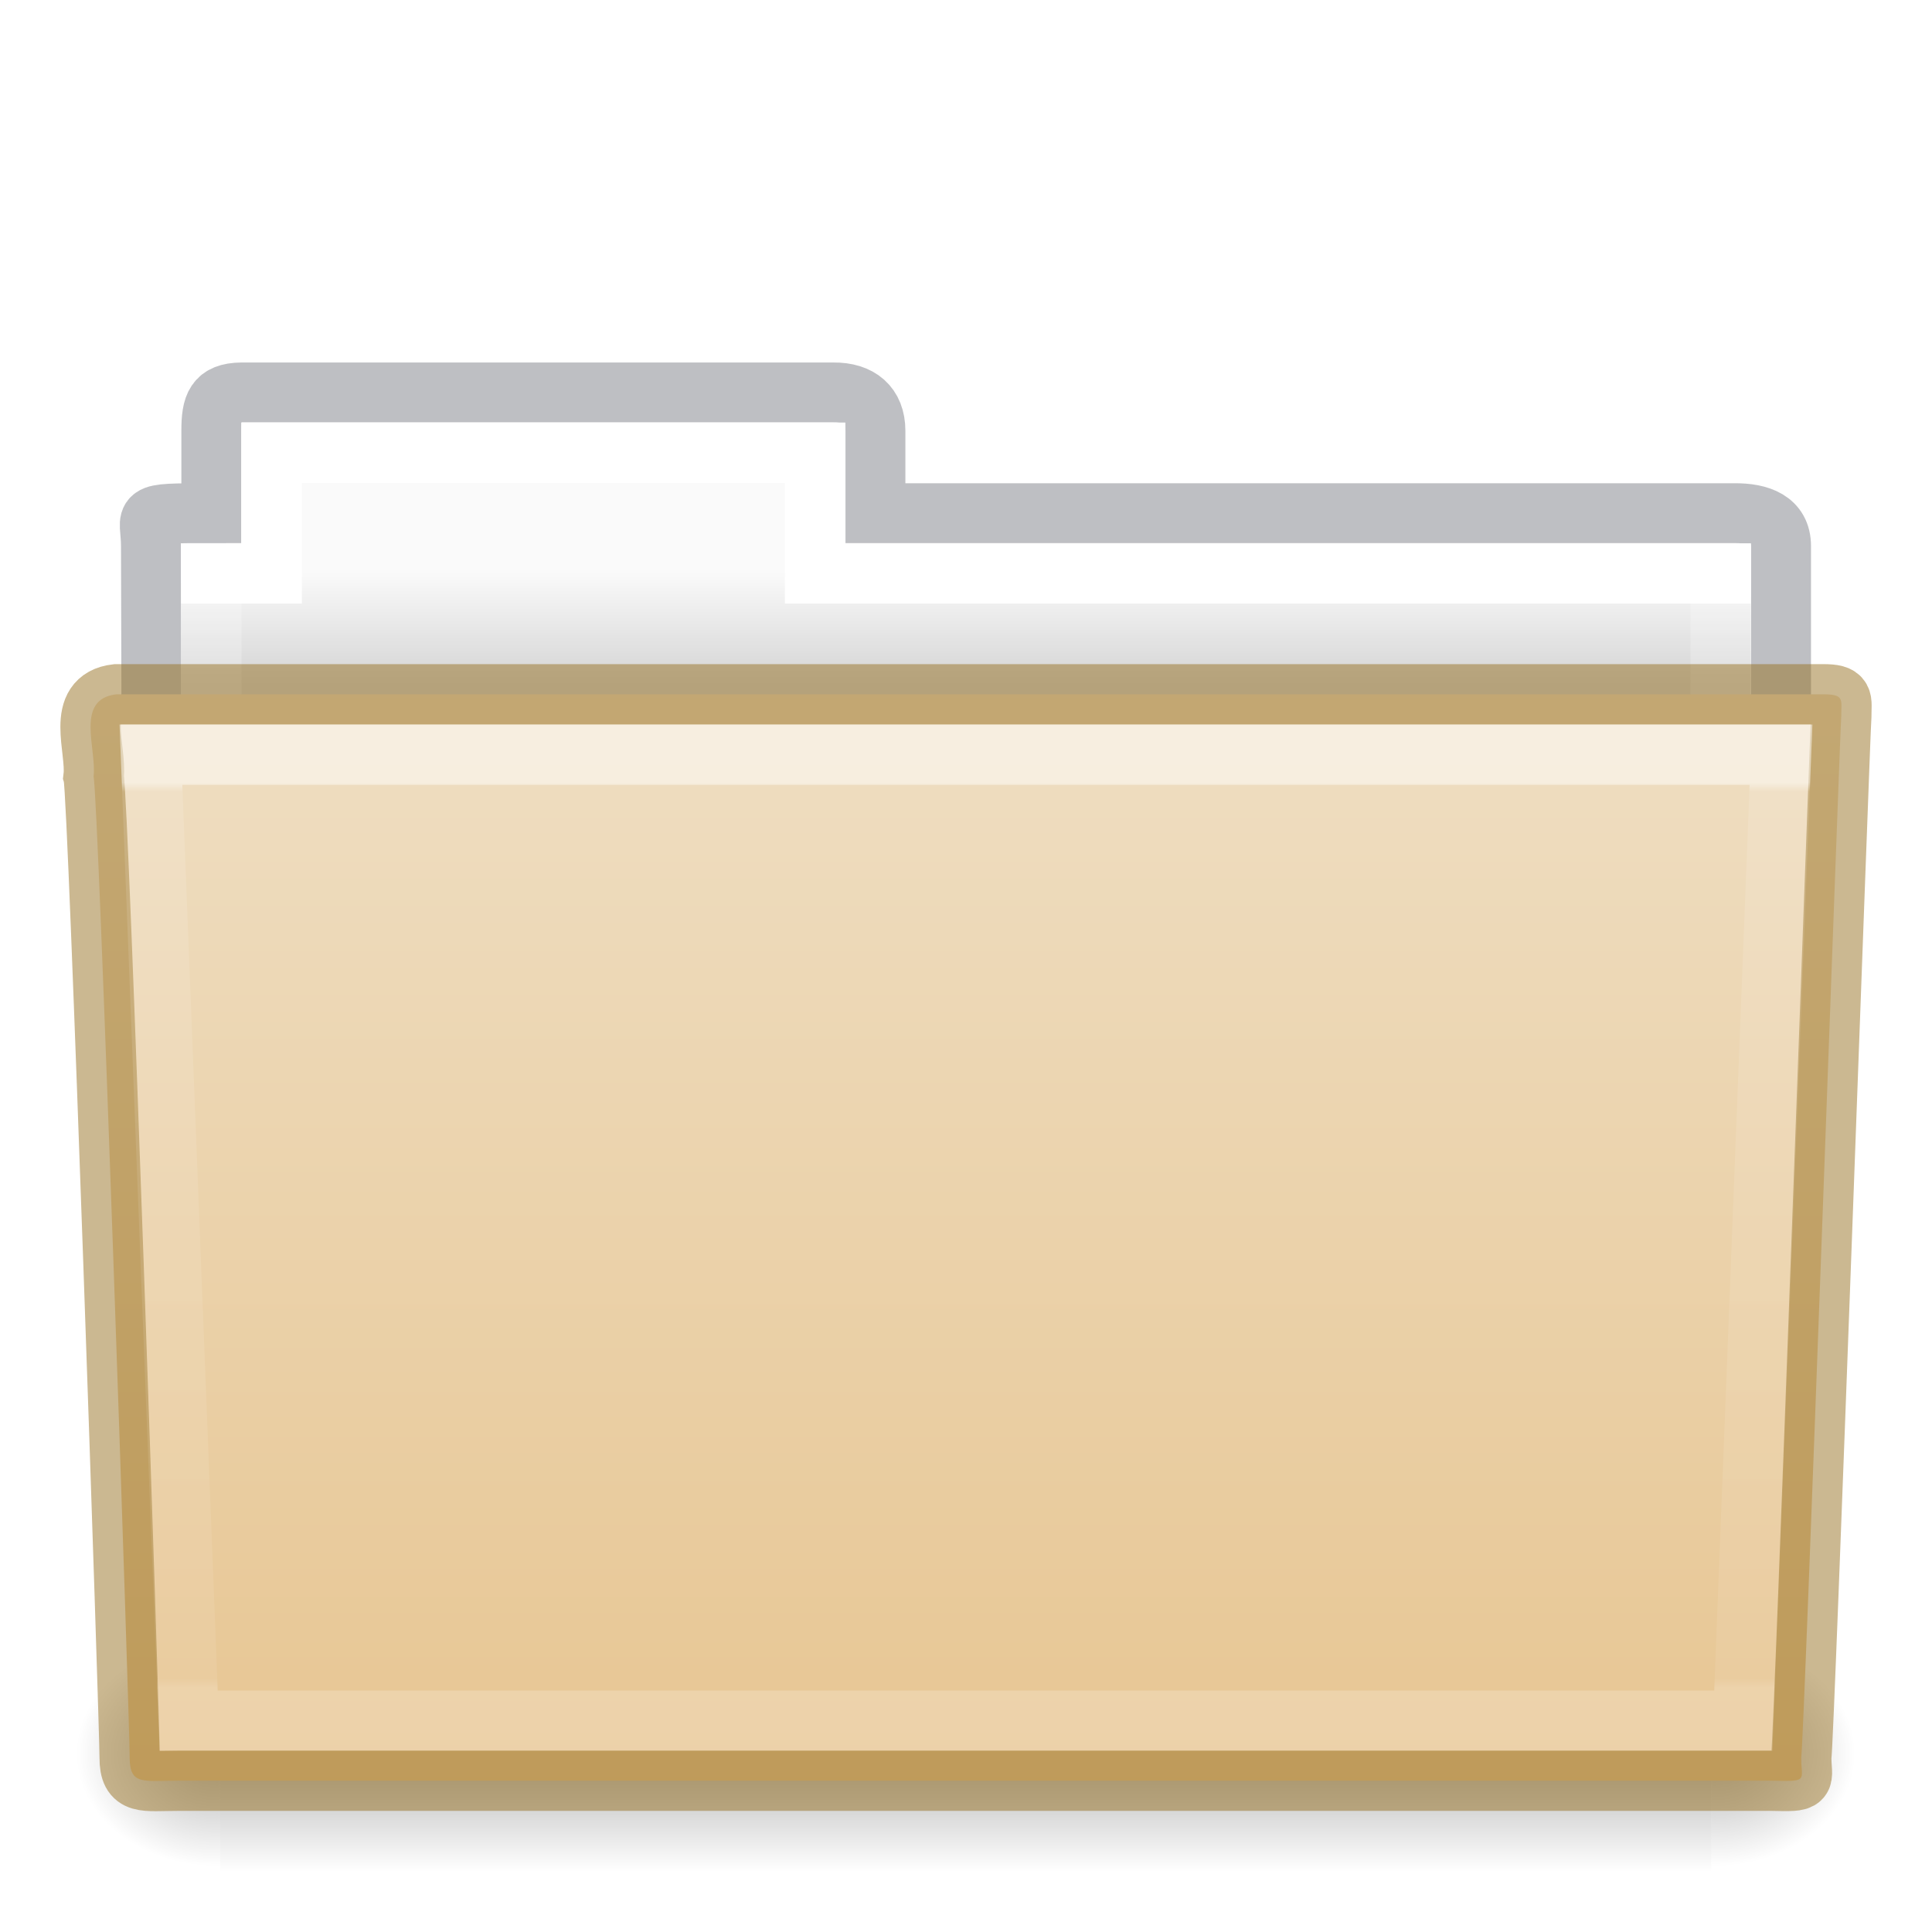
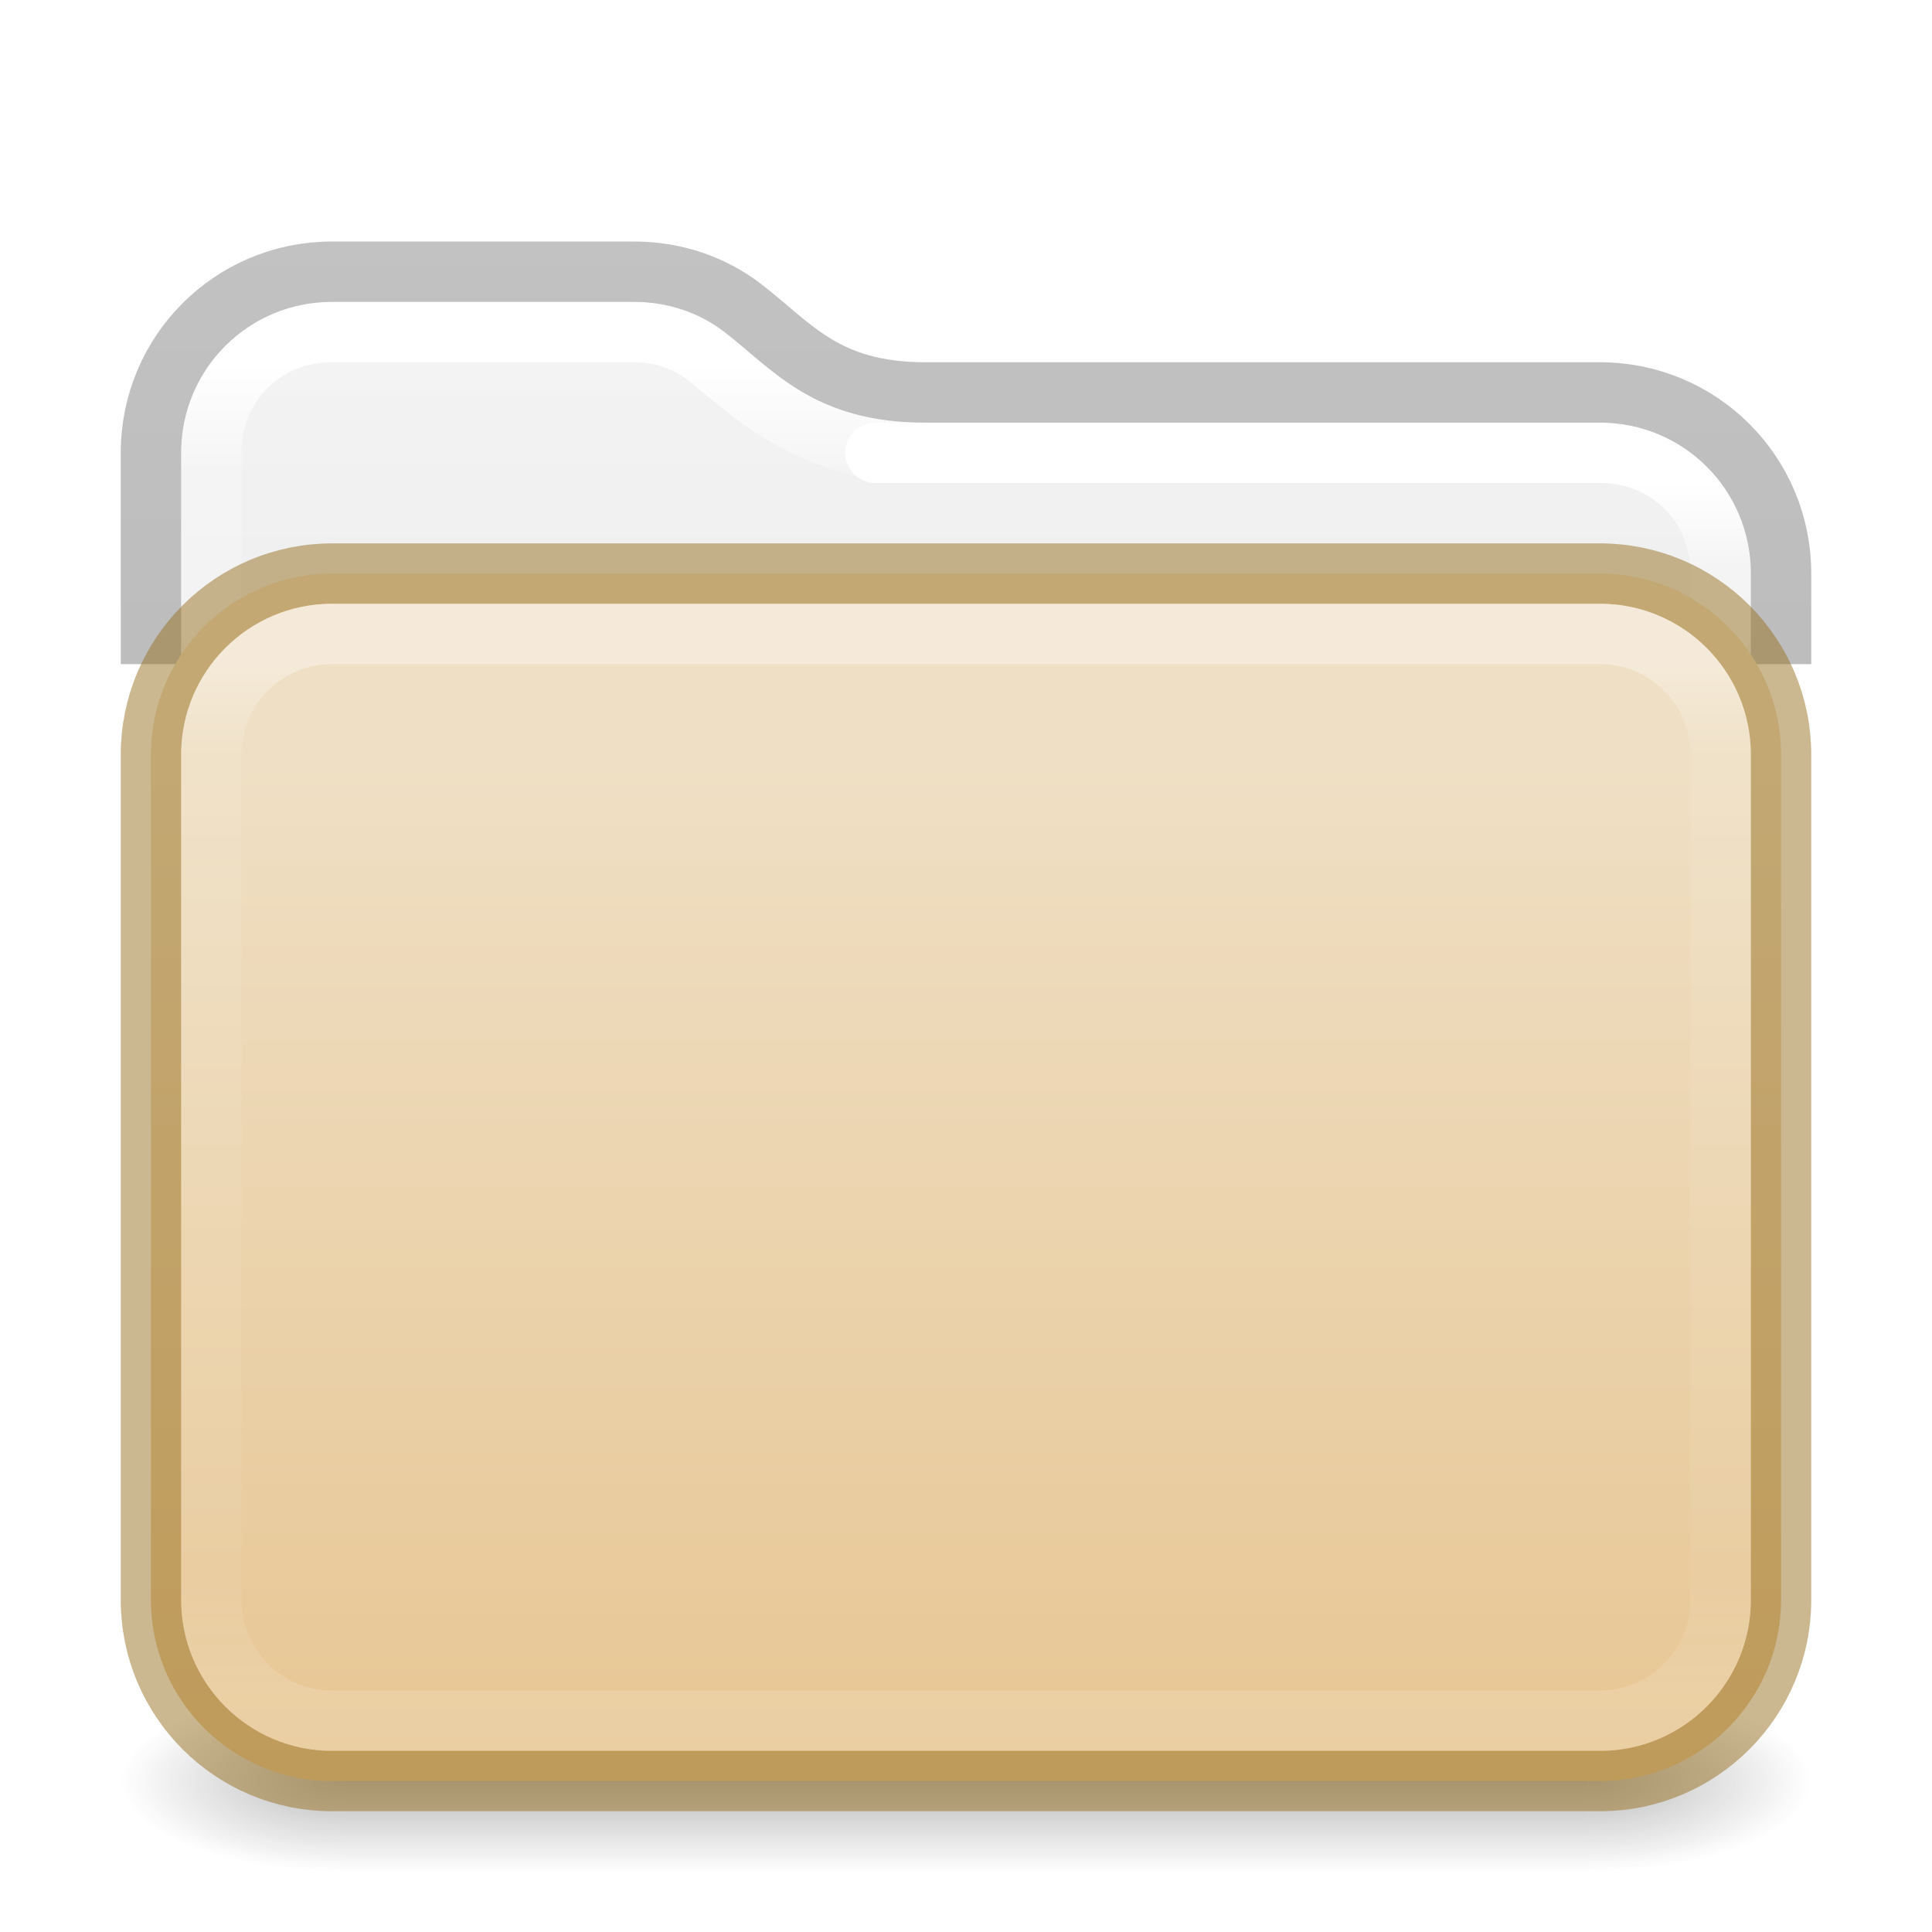
- <svg xmlns="http://www.w3.org/2000/svg" xmlns:xlink="http://www.w3.org/1999/xlink" id="svg14288" height="32" width="32" version="1.1">
-   <defs id="defs14290">
-     <linearGradient gradientTransform="matrix(0.8918614,0,0,1.053911,3.120829,5.412539)" gradientUnits="userSpaceOnUse" xlink:href="#linearGradient3454-2-5-0-3-4" id="linearGradient5926" y2="21.387" x2="27.557" y1="7.163" x1="27.557" />
-     <linearGradient id="linearGradient3454-2-5-0-3-4">
-       <stop offset="0" style="stop-color:#ffffff;stop-opacity:1" id="stop3456-4-9-38-1-8" />
-       <stop offset="0.01" style="stop-color:#ffffff;stop-opacity:0.235" id="stop3458-39-80-3-5-5" />
-       <stop offset="0.99" style="stop-color:#ffffff;stop-opacity:0.157" id="stop3460-7-0-2-4-2" />
-       <stop offset="1" style="stop-color:#ffffff;stop-opacity:0.392" id="stop3462-0-9-8-7-2" />
+ <svg xmlns="http://www.w3.org/2000/svg" xmlns:xlink="http://www.w3.org/1999/xlink" id="svg4715" height="32" width="32" version="1.1">
+   <defs id="defs4717">
+     <linearGradient id="linearGradient1159">
+       <stop offset="0" style="stop-color:#ffffff;stop-opacity:1" id="stop1151" />
+       <stop offset="0.069" style="stop-color:#ffffff;stop-opacity:0.235" id="stop1153" />
+       <stop offset="0.908" style="stop-color:#ffffff;stop-opacity:0.157" id="stop1155" />
+       <stop offset="1" style="stop-color:#ffffff;stop-opacity:0.392" id="stop1157" />
    </linearGradient>
-     <linearGradient gradientTransform="matrix(0.05114282,0,0,0.01591575,-2.489778,21.29927)" gradientUnits="userSpaceOnUse" xlink:href="#linearGradient5048-585-0" id="linearGradient5905" y2="609.505" x2="302.857" y1="366.648" x1="302.857" />
-     <linearGradient id="linearGradient5048-585-0">
-       <stop offset="0" style="stop-color:#000000;stop-opacity:0" id="stop2667-18" />
-       <stop offset="0.5" style="stop-color:#000000;stop-opacity:1" id="stop2669-9" />
-       <stop offset="1" style="stop-color:#000000;stop-opacity:0" id="stop2671-33" />
+     <linearGradient id="linearGradient3924">
+       <stop offset="0" style="stop-color:#ffffff;stop-opacity:1" id="stop3926" />
+       <stop offset="0.073" style="stop-color:#ffffff;stop-opacity:0.235" id="stop3928" />
+       <stop offset="0.908" style="stop-color:#ffffff;stop-opacity:0.157" id="stop3930" />
+       <stop offset="1" style="stop-color:#ffffff;stop-opacity:0.392" id="stop3932" />
    </linearGradient>
-     <radialGradient gradientTransform="matrix(0.01983573,0,0,0.01591575,16.38783,21.29927)" gradientUnits="userSpaceOnUse" xlink:href="#linearGradient5060-179-67" id="radialGradient5907" fy="486.648" fx="605.714" r="117.143" cy="486.648" cx="605.714" />
-     <linearGradient id="linearGradient5060-179-67">
-       <stop offset="0" style="stop-color:#000000;stop-opacity:1" id="stop2675-81" />
-       <stop offset="1" style="stop-color:#000000;stop-opacity:0" id="stop2677-2" />
+     <linearGradient id="linearGradient3688-166-749">
+       <stop offset="0" style="stop-color:#181818;stop-opacity:1" id="stop2883" />
+       <stop offset="1" style="stop-color:#181818;stop-opacity:0" id="stop2885" />
    </linearGradient>
-     <radialGradient gradientTransform="matrix(-0.01983573,0,0,0.01591575,15.60157,21.29927)" gradientUnits="userSpaceOnUse" xlink:href="#linearGradient5060-820-4" id="radialGradient5909" fy="486.648" fx="605.714" r="117.143" cy="486.648" cx="605.714" />
-     <linearGradient id="linearGradient5060-820-4">
-       <stop offset="0" style="stop-color:#000000;stop-opacity:1" id="stop2681-5" />
-       <stop offset="1" style="stop-color:#000000;stop-opacity:0" id="stop2683-00" />
+     <linearGradient gradientUnits="userSpaceOnUse" xlink:href="#linearGradient3702-501-757" id="linearGradient3167" y2="39.999" x2="25.058" y1="47.028" x1="25.058" />
+     <linearGradient id="linearGradient3702-501-757">
+       <stop offset="0" style="stop-color:#181818;stop-opacity:0" id="stop2895" />
+       <stop offset="0.5" style="stop-color:#181818;stop-opacity:1" id="stop2897" />
+       <stop offset="1" style="stop-color:#181818;stop-opacity:0" id="stop2899" />
    </linearGradient>
-     <linearGradient gradientTransform="matrix(0.5438356,0,0,0.6146641,3.268879,5.091139)" gradientUnits="userSpaceOnUse" xlink:href="#linearGradient4325" id="linearGradient5903" y2="34.017" x2="21.571" y1="7.986" x1="21.571" />
-     <linearGradient id="linearGradient4325">
-       <stop offset="0" style="stop-color:#ffffff;stop-opacity:1" id="stop4327" />
-       <stop offset="0" style="stop-color:#ffffff;stop-opacity:0.235" id="stop4329" />
-       <stop offset="0.99" style="stop-color:#ffffff;stop-opacity:0.157" id="stop4331" />
-       <stop offset="1" style="stop-color:#ffffff;stop-opacity:0.392" id="stop4333" />
+     <linearGradient gradientTransform="matrix(0.6761005,0,0,0.6756757,-0.2264079,1.775896)" gradientUnits="userSpaceOnUse" xlink:href="#linearGradient3924" id="linearGradient3027" y2="41.76" x2="13.594" y1="6.272" x1="13.594" />
+     <linearGradient xlink:href="#linearGradient3600-9-51" id="linearGradient1512" gradientUnits="userSpaceOnUse" gradientTransform="matrix(0.6649598,0,0,0.6392712,-33.20948,1.90706)" x1="74.839" y1="4.536" x2="74.839" y2="49.779" />
+     <linearGradient id="linearGradient3600-9-51">
+       <stop offset="0" style="stop-color:#f4f4f4;stop-opacity:1" id="stop3602-0-0" />
+       <stop offset="1" style="stop-color:#dbdbdb;stop-opacity:1" id="stop3604-9-04" />
    </linearGradient>
-     <linearGradient gradientTransform="matrix(0.6190476,0,0,0.6190476,-30.39181,1.428569)" gradientUnits="userSpaceOnUse" xlink:href="#linearGradient960" id="linearGradient5899" y2="16" x2="62.989" y1="13" x1="62.989" />
-     <linearGradient id="linearGradient960">
-       <stop id="stop956" style="stop-color:#fafafa;stop-opacity:1" offset="0" />
-       <stop id="stop958" style="stop-color:#d4d4d4;stop-opacity:1" offset="1" />
+     <linearGradient id="linearGradient3104-6">
+       <stop offset="0" style="stop-color:#000000;stop-opacity:0.318" id="stop3106-3" />
+       <stop offset="1" style="stop-color:#000000;stop-opacity:0.24" id="stop3108-9" />
    </linearGradient>
+     <linearGradient xlink:href="#linearGradient3104-6" id="linearGradient1572" gradientUnits="userSpaceOnUse" gradientTransform="matrix(0.3289826,0,0,0.8947171,-17.11074,-7.241968)" x1="72.893" y1="43.74" x2="72.893" y2="12.524" />
+     <radialGradient cx="4.993" cy="43.5" r="2.5" fx="4.993" fy="43.5" id="radialGradient2976-3-3" xlink:href="#linearGradient3688-166-749" gradientUnits="userSpaceOnUse" gradientTransform="matrix(2.003784,0,0,1.4,27.98813,-17.4)" />
+     <radialGradient cx="4.993" cy="43.5" r="2.5" fx="4.993" fy="43.5" id="radialGradient2978-2-5" xlink:href="#linearGradient3688-166-749" gradientUnits="userSpaceOnUse" gradientTransform="matrix(2.003784,0,0,1.4,-20.01187,-104.4)" />
+     <linearGradient x1="24" y1="6.56" x2="24" y2="41.448" id="linearGradient4161-0-2" xlink:href="#linearGradient3924-0" gradientUnits="userSpaceOnUse" gradientTransform="matrix(0.6756757,0,0,0.4864866,-0.2162128,7.824252)" />
+     <linearGradient id="linearGradient3924-0">
+       <stop id="stop3926-6" style="stop-color:#ffffff;stop-opacity:1" offset="0" />
+       <stop id="stop3928-3" style="stop-color:#ffffff;stop-opacity:0.235" offset="0.087" />
+       <stop id="stop3930-2" style="stop-color:#ffffff;stop-opacity:0.157" offset="0.89" />
+       <stop id="stop3932-62" style="stop-color:#ffffff;stop-opacity:0.392" offset="1" />
+     </linearGradient>
+     <linearGradient xlink:href="#linearGradient1159" id="linearGradient1148" gradientUnits="userSpaceOnUse" gradientTransform="matrix(0.6761005,0,0,0.6756757,-0.2264079,1.775896)" x1="31.752" y1="9.15" x2="31.752" y2="41.712" />
+     <linearGradient y2="103.251" x2="23.587" y1="64.737" x1="23.587" gradientTransform="matrix(0.5041322,0,0,0.4484854,4.108891,-16.35197)" gradientUnits="userSpaceOnUse" id="linearGradient1048" xlink:href="#linearGradient4632-0-6-4-4-4" />
    <linearGradient id="linearGradient4632-0-6-4-4-4">
      <stop offset="0" style="stop-color:#efdfc4;stop-opacity:1" id="stop4634-4-4-7-4" />
      <stop offset="1" style="stop-color:#e7c591;stop-opacity:1" id="stop4636-3-1-5-9" />
    </linearGradient>
-     <linearGradient y2="103.251" x2="23.587" y1="64.737" x1="23.587" gradientTransform="matrix(0.5041322,0,0,0.4933339,4.108882,-20.93712)" gradientUnits="userSpaceOnUse" id="linearGradient1048" xlink:href="#linearGradient4632-0-6-4-4-4" />
  </defs>
-   <path d="m 4,6.5 c -0.433,0.005 -0.5,0.217 -0.5,0.635 v 1.365 c -1.246,0 -1,-0.002 -1,0.544 0.022,6.533 0,6.901 0,7.456 0.901,0 27,-2.349 27,-3.36 v -4.096 c 0,-0.418 -0.348,-0.549 -0.781,-0.544 h -14.219 v -1.365 c 0,-0.418 -0.264,-0.64 -0.698,-0.635 z" id="path3468-10" style="color:#000000;display:inline;overflow:visible;visibility:visible;opacity:0.5;fill:none;stroke:#7e8087;stroke-width:0.992;stroke-linecap:square;stroke-linejoin:miter;stroke-miterlimit:4;stroke-dasharray:none;stroke-dashoffset:0;stroke-opacity:1;marker:none;enable-background:accumulate;font-variant-east_asian:normal;vector-effect:none;fill-opacity:1" />
-   <path d="m 4,7 v 2 h -1 v 4 H 29 v -4 h -15 v -2 z" id="rect3409-5" style="color:#000000;display:inline;overflow:visible;visibility:visible;fill:url(#linearGradient5899);fill-opacity:1.0;fill-rule:nonzero;stroke:none;stroke-width:1;marker:none;enable-background:accumulate" />
-   <path d="m 4.5,7.5 v 2 h -1 v 4 H 28.5 v -4 h -15 v -2 z" id="rect3409" style="color:#000000;display:inline;overflow:visible;visibility:visible;fill:none;stroke:url(#linearGradient5903);stroke-width:1;stroke-linecap:round;stroke-linejoin:miter;stroke-miterlimit:4;stroke-dasharray:none;stroke-dashoffset:0;stroke-opacity:1;marker:none;enable-background:accumulate" />
-   <rect style="display:inline;overflow:visible;visibility:visible;opacity:0.3;fill:url(#linearGradient5905);fill-opacity:1;fill-rule:nonzero;stroke:none;stroke-width:1;marker:none" id="rect4173-1" y="27.135" x="3.647" height="3.865" width="24.695" />
-   <path style="display:inline;overflow:visible;visibility:visible;opacity:0.3;fill:url(#radialGradient5907);fill-opacity:1;fill-rule:nonzero;stroke:none;stroke-width:1;marker:none" id="path5058-4" d="m 28.342,27.135 c 0,0 0,3.865 0,3.865 1.021,0.007 2.469,-0.866 2.469,-1.933 0,-1.067 -1.14,-1.932 -2.469,-1.932 z" />
-   <path style="display:inline;overflow:visible;visibility:visible;opacity:0.3;fill:url(#radialGradient5909);fill-opacity:1;fill-rule:nonzero;stroke:none;stroke-width:1;marker:none" id="path5018-84" d="m 3.647,27.135 c 0,0 0,3.865 0,3.865 -1.021,0.007 -2.469,-0.866 -2.469,-1.933 0,-1.067 1.14,-1.932 2.469,-1.932 z" />
-   <path d="m 1.927,11.5 c -0.691,0.08 -0.322,0.903 -0.377,1.365 0.08,0.299 0.598,15.718 0.598,16.247 0,0.46 0.227,0.382 0.801,0.382 8.499,0 17.898,0 26.397,0 0.619,0.014 0.488,0.007 0.488,-0.389 0.045,-0.203 0.64,-16.978 0.663,-17.243 0,-0.279 0.058,-0.362 -0.305,-0.362 -9.076,0 -19.188,0 -28.265,0 z" id="path3388" style="color:#000000;display:inline;overflow:visible;visibility:visible;fill:url(#linearGradient1048);fill-opacity:1;fill-rule:nonzero;stroke:#987124;stroke-width:1;marker:none;enable-background:accumulate;font-variant-east_asian:normal;opacity:1;vector-effect:none;stroke-linecap:butt;stroke-linejoin:miter;stroke-miterlimit:4;stroke-dasharray:none;stroke-dashoffset:0;stroke-opacity:0.498" />
-   <path d="m 2.5,12.5 0.625,16 H 28.874 l 0.625,-16 z" id="path3309" style="color:#000000;display:inline;overflow:visible;visibility:visible;opacity:0.5;fill:none;stroke:url(#linearGradient5926);stroke-width:1;stroke-linecap:round;stroke-linejoin:miter;stroke-miterlimit:4;stroke-dasharray:none;stroke-dashoffset:0;stroke-opacity:1;marker:none;enable-background:accumulate" />
+   <path id="rect5505-6-6-9" style="color:#000000;font-variation-settings:normal;display:inline;overflow:visible;visibility:visible;opacity:1;vector-effect:none;fill:url(#linearGradient1512);fill-opacity:1;stroke:none;stroke-width:1;stroke-linecap:butt;stroke-linejoin:miter;stroke-miterlimit:4;stroke-dasharray:none;stroke-dashoffset:0;stroke-opacity:1;-inkscape-stroke:none;marker:none;enable-background:accumulate;stop-color:#000000;stop-opacity:1" d="M 5.495,5 C 4.104,5 3,6.103 3,7.494 V 12 H 29 V 9.494 C 29,8.103 27.896,7 26.505,7 H 15.326 c -1.817,0 -2.59,-0.933 -3.339,-1.508 C 11.58,5.18 11.066,5 10.498,5 Z" />
+   <path id="rect5505-6-6-8" style="color:#000000;font-variation-settings:normal;display:inline;overflow:visible;visibility:visible;opacity:1;vector-effect:none;fill:none;fill-opacity:1;stroke:url(#linearGradient3027);stroke-width:1;stroke-linecap:round;stroke-linejoin:round;stroke-miterlimit:4;stroke-dasharray:none;stroke-dashoffset:0;stroke-opacity:1;-inkscape-stroke:none;marker:none;enable-background:accumulate;stop-color:#000000;stop-opacity:1" d="m 15.326,7.5 c -1.973,0 -2.966,-1.091 -3.644,-1.611 C 11.363,5.644 10.957,5.5 10.496,5.5 H 5.494 C 4.372,5.5 3.5,6.371 3.5,7.492 v 2.984" />
+   <path id="rect5505-6-6-8-2" style="color:#000000;font-variation-settings:normal;display:inline;overflow:visible;visibility:visible;vector-effect:none;fill:none;fill-opacity:1;stroke:url(#linearGradient1148);stroke-width:1;stroke-linecap:round;stroke-linejoin:round;stroke-miterlimit:4;stroke-dasharray:none;stroke-dashoffset:0;stroke-opacity:1;-inkscape-stroke:none;marker:none;enable-background:accumulate;stop-color:#000000" d="M 28.5,10.477 V 9.492 C 28.5,8.371 27.628,7.5 26.506,7.5 H 14.5" />
+   <g style="opacity:0.3;stroke-width:1" id="g3712-3-7-0" transform="matrix(0.7368421,0,0,0.4285713,-1.684211,10.85715)">
+     <rect style="fill:url(#radialGradient2976-3-3);fill-opacity:1;stroke:none;stroke-width:1" id="rect2801-0-9-6" y="40" x="38" height="7" width="5" />
+     <rect style="fill:url(#radialGradient2978-2-5);fill-opacity:1;stroke:none;stroke-width:1" id="rect3696-2-2-2" transform="scale(-1)" y="-47" x="-10" height="7" width="5" />
+     <rect style="fill:url(#linearGradient3167);fill-opacity:1;stroke:none;stroke-width:1" id="rect3700-1-0-6" y="40" x="10" height="7" width="28" />
+   </g>
+   <path id="rect5505-6-6" style="color:#000000;font-variation-settings:normal;display:inline;overflow:visible;visibility:visible;opacity:1;vector-effect:none;fill:none;fill-opacity:1;stroke:url(#linearGradient1572);stroke-width:1;stroke-linecap:butt;stroke-linejoin:round;stroke-miterlimit:4;stroke-dasharray:none;stroke-dashoffset:0;stroke-opacity:1;-inkscape-stroke:none;marker:none;enable-background:accumulate;stop-color:#000000;stop-opacity:1" d="M 29.5,11 V 9.5 c 0,-1.662 -1.338,-3 -3,-3 H 15.326 c -1.66,0 -2.207,-0.773 -3.029,-1.403 C 11.802,4.717 11.176,4.5 10.5,4.5 h -5 c -1.662,0 -3,1.338 -3,3 V 11" />
+   <rect style="color:#000000;font-variation-settings:normal;display:inline;overflow:visible;visibility:visible;opacity:1;vector-effect:none;fill:url(#linearGradient1048);fill-opacity:1;fill-rule:nonzero;stroke:#987124;stroke-width:1;stroke-linecap:butt;stroke-linejoin:miter;stroke-miterlimit:4;stroke-dasharray:none;stroke-dashoffset:0;stroke-opacity:0.498;-inkscape-stroke:none;marker:none;enable-background:accumulate;stop-color:#000000;stop-opacity:1" id="rect5505-21-1-2-1" y="9.5" x="2.5" ry="3" rx="3" height="20" width="27" />
+   <rect style="opacity:0.35;fill:none;stroke:url(#linearGradient4161-0-2);stroke-width:1;stroke-linecap:round;stroke-linejoin:round;stroke-miterlimit:4;stroke-dasharray:none;stroke-dashoffset:0;stroke-opacity:1" id="rect6741-7-4-3-8" y="10.5" x="3.5" ry="2" rx="2" height="18" width="25" />
</svg>
